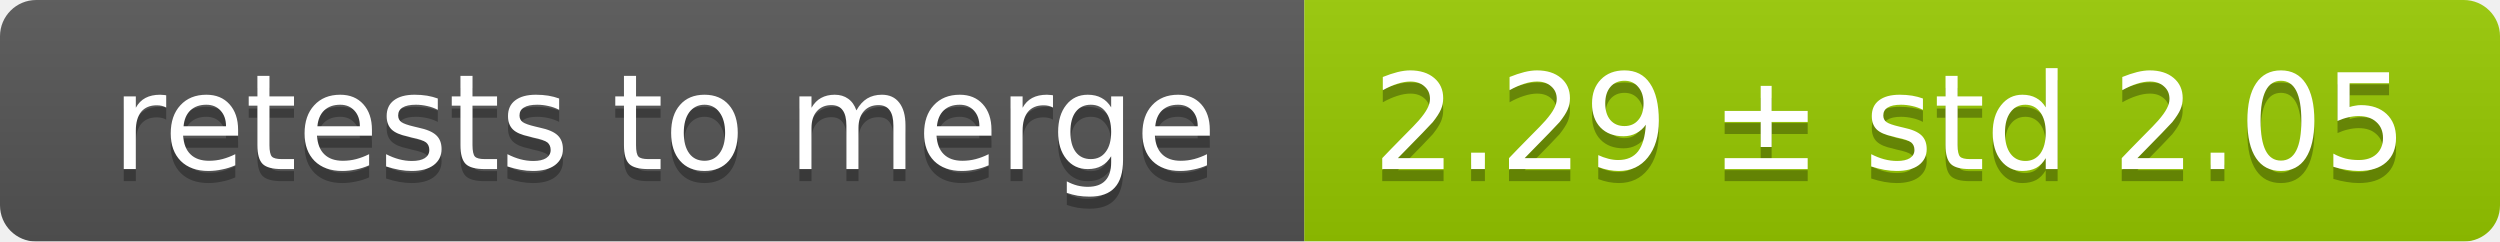
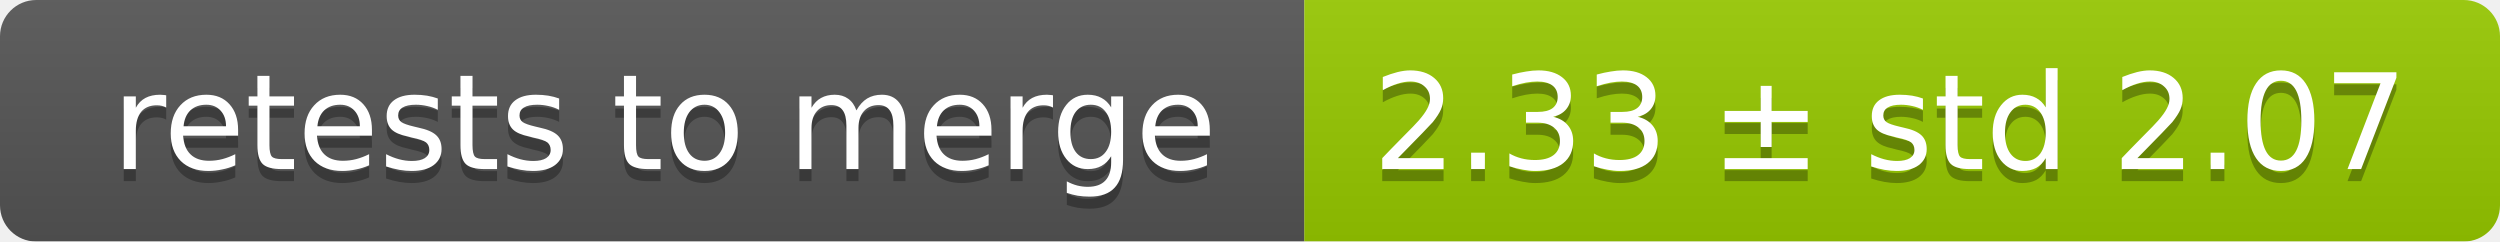
<svg xmlns="http://www.w3.org/2000/svg" width="207" height="20">
  <linearGradient id="smooth" x2="0" y2="100%">
    <stop offset="0" stop-color="#bbb" stop-opacity=".1" />
    <stop offset="1" stop-opacity=".1" />
  </linearGradient>
  <mask id="round">
    <rect width="207" height="20" rx="3" fill="#fff" />
  </mask>
  <g mask="url(#round)">
    <rect width="108" height="20" fill="#555" />
    <rect x="108" width="99" height="20" fill="#97ca00" />
    <rect width="207" height="20" fill="url(#smooth)" />
  </g>
  <g fill="#fff" text-anchor="middle" font-family="DejaVu Sans,Verdana,Geneva,sans-serif" font-size="11">
    <text x="55" y="15" fill="#010101" fill-opacity=".3">retests to merge</text>
    <text x="55" y="14">retests to merge</text>
-     <text x="156.5" y="15" fill="#010101" fill-opacity=".3">2.29 ± std 2.05</text>
-     <text x="156.5" y="14">2.29 ± std 2.05</text>
+     <text x="156.5" y="15" fill="#010101" fill-opacity=".3">2.33 ± std 2.07</text>
+     <text x="156.5" y="14">2.33 ± std 2.07</text>
  </g>
</svg>
